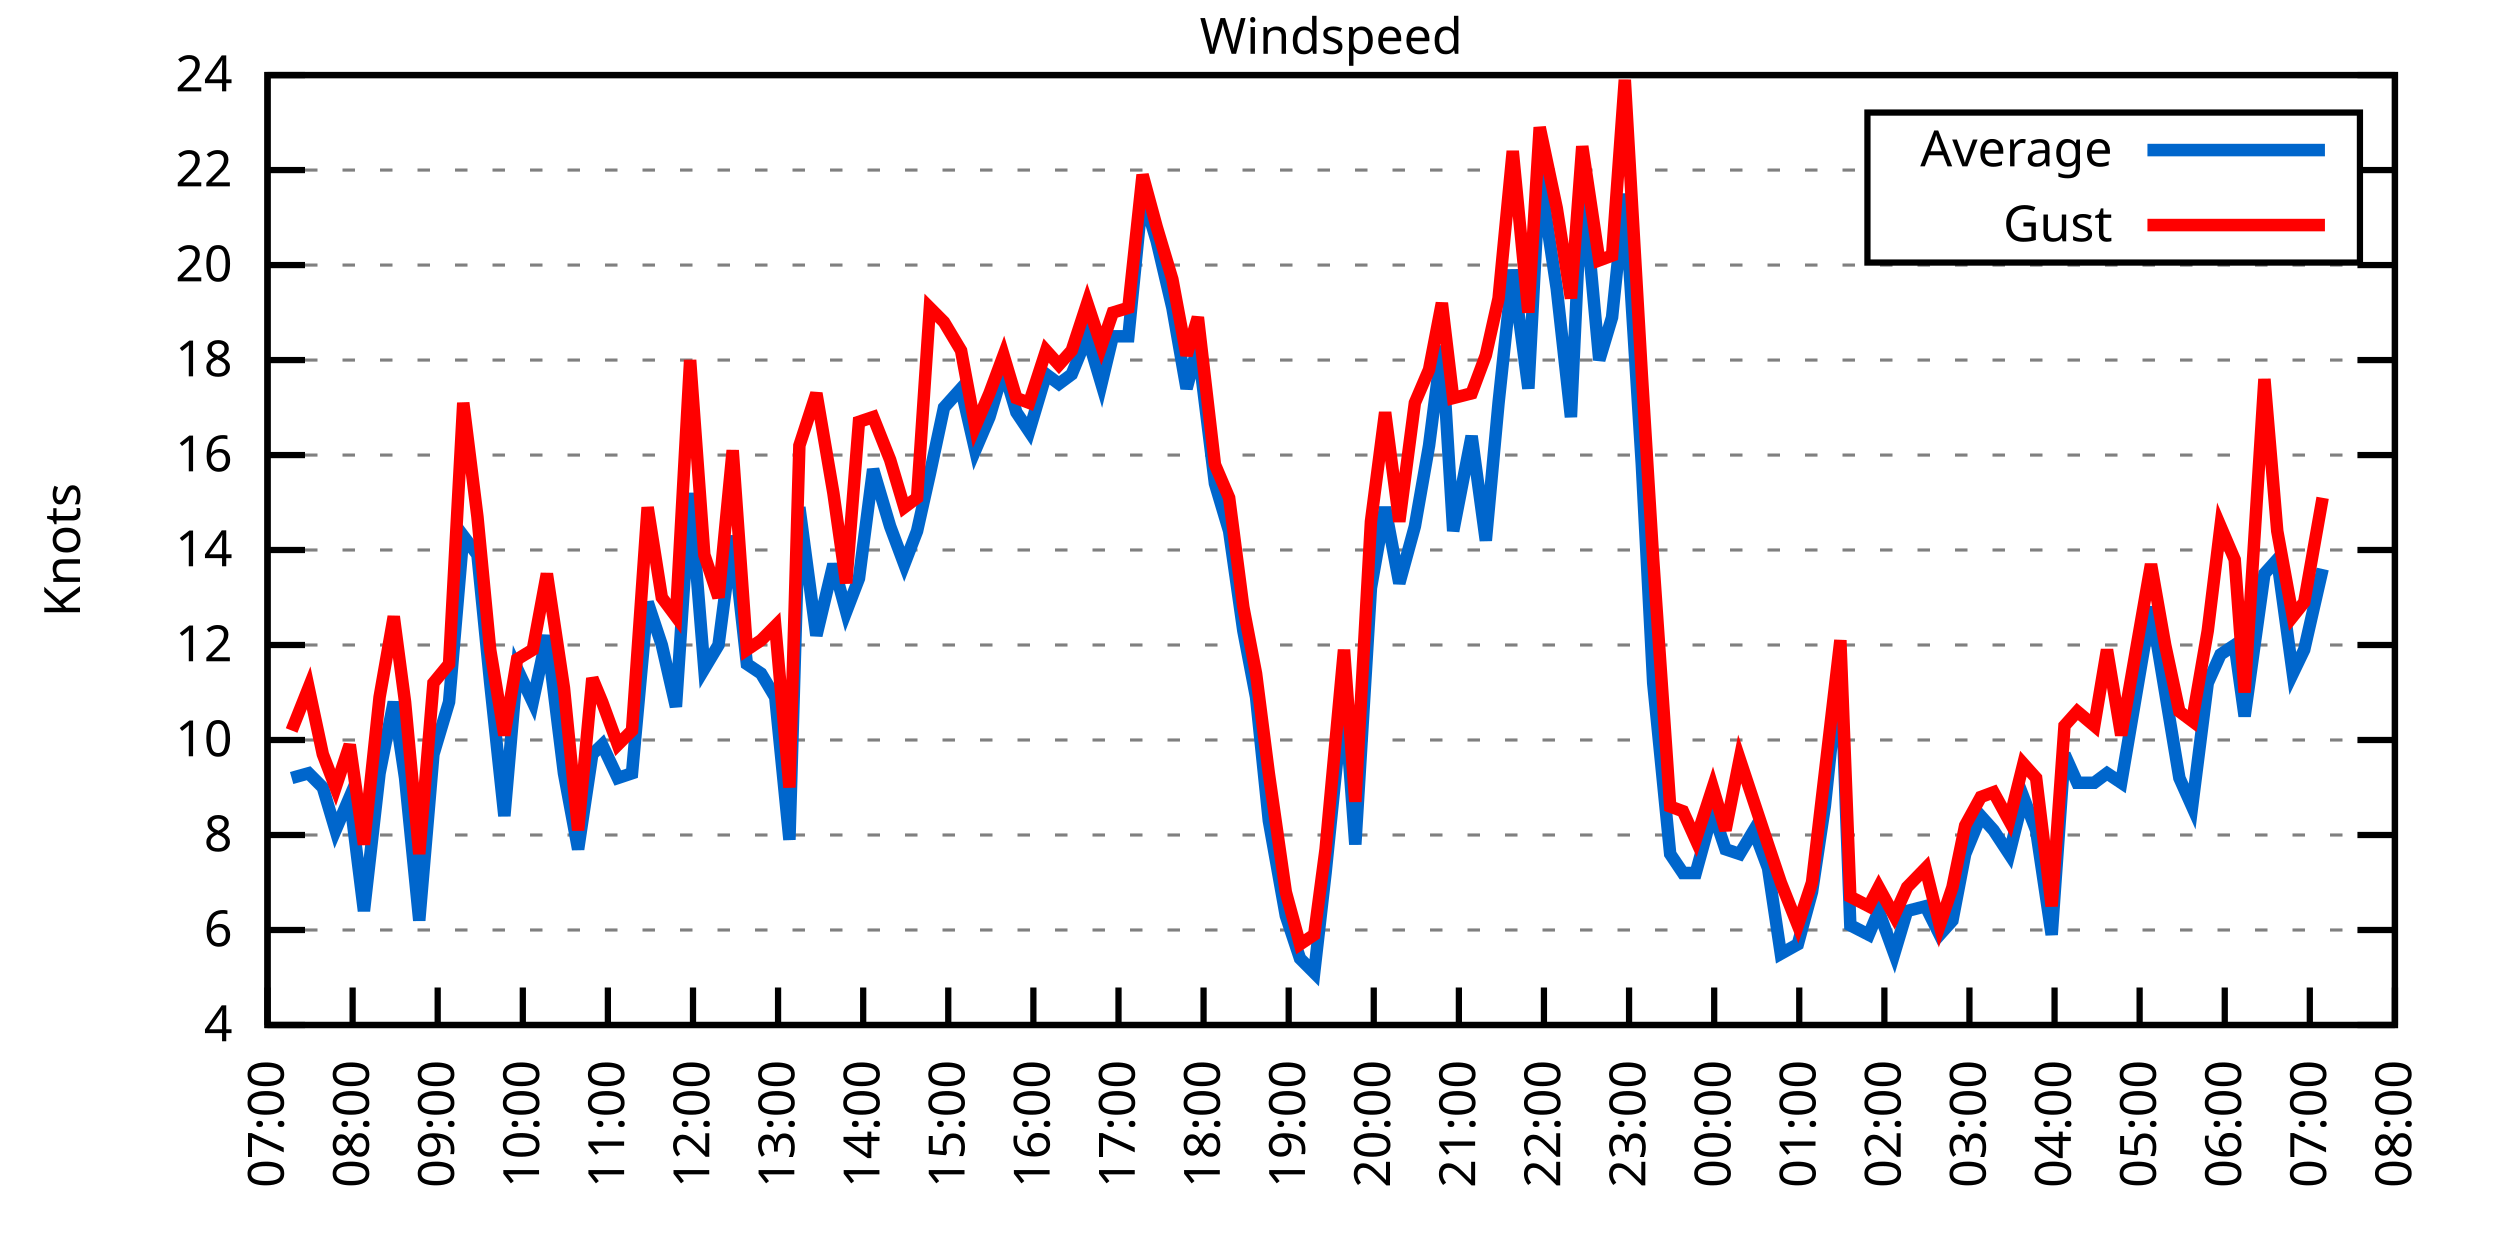
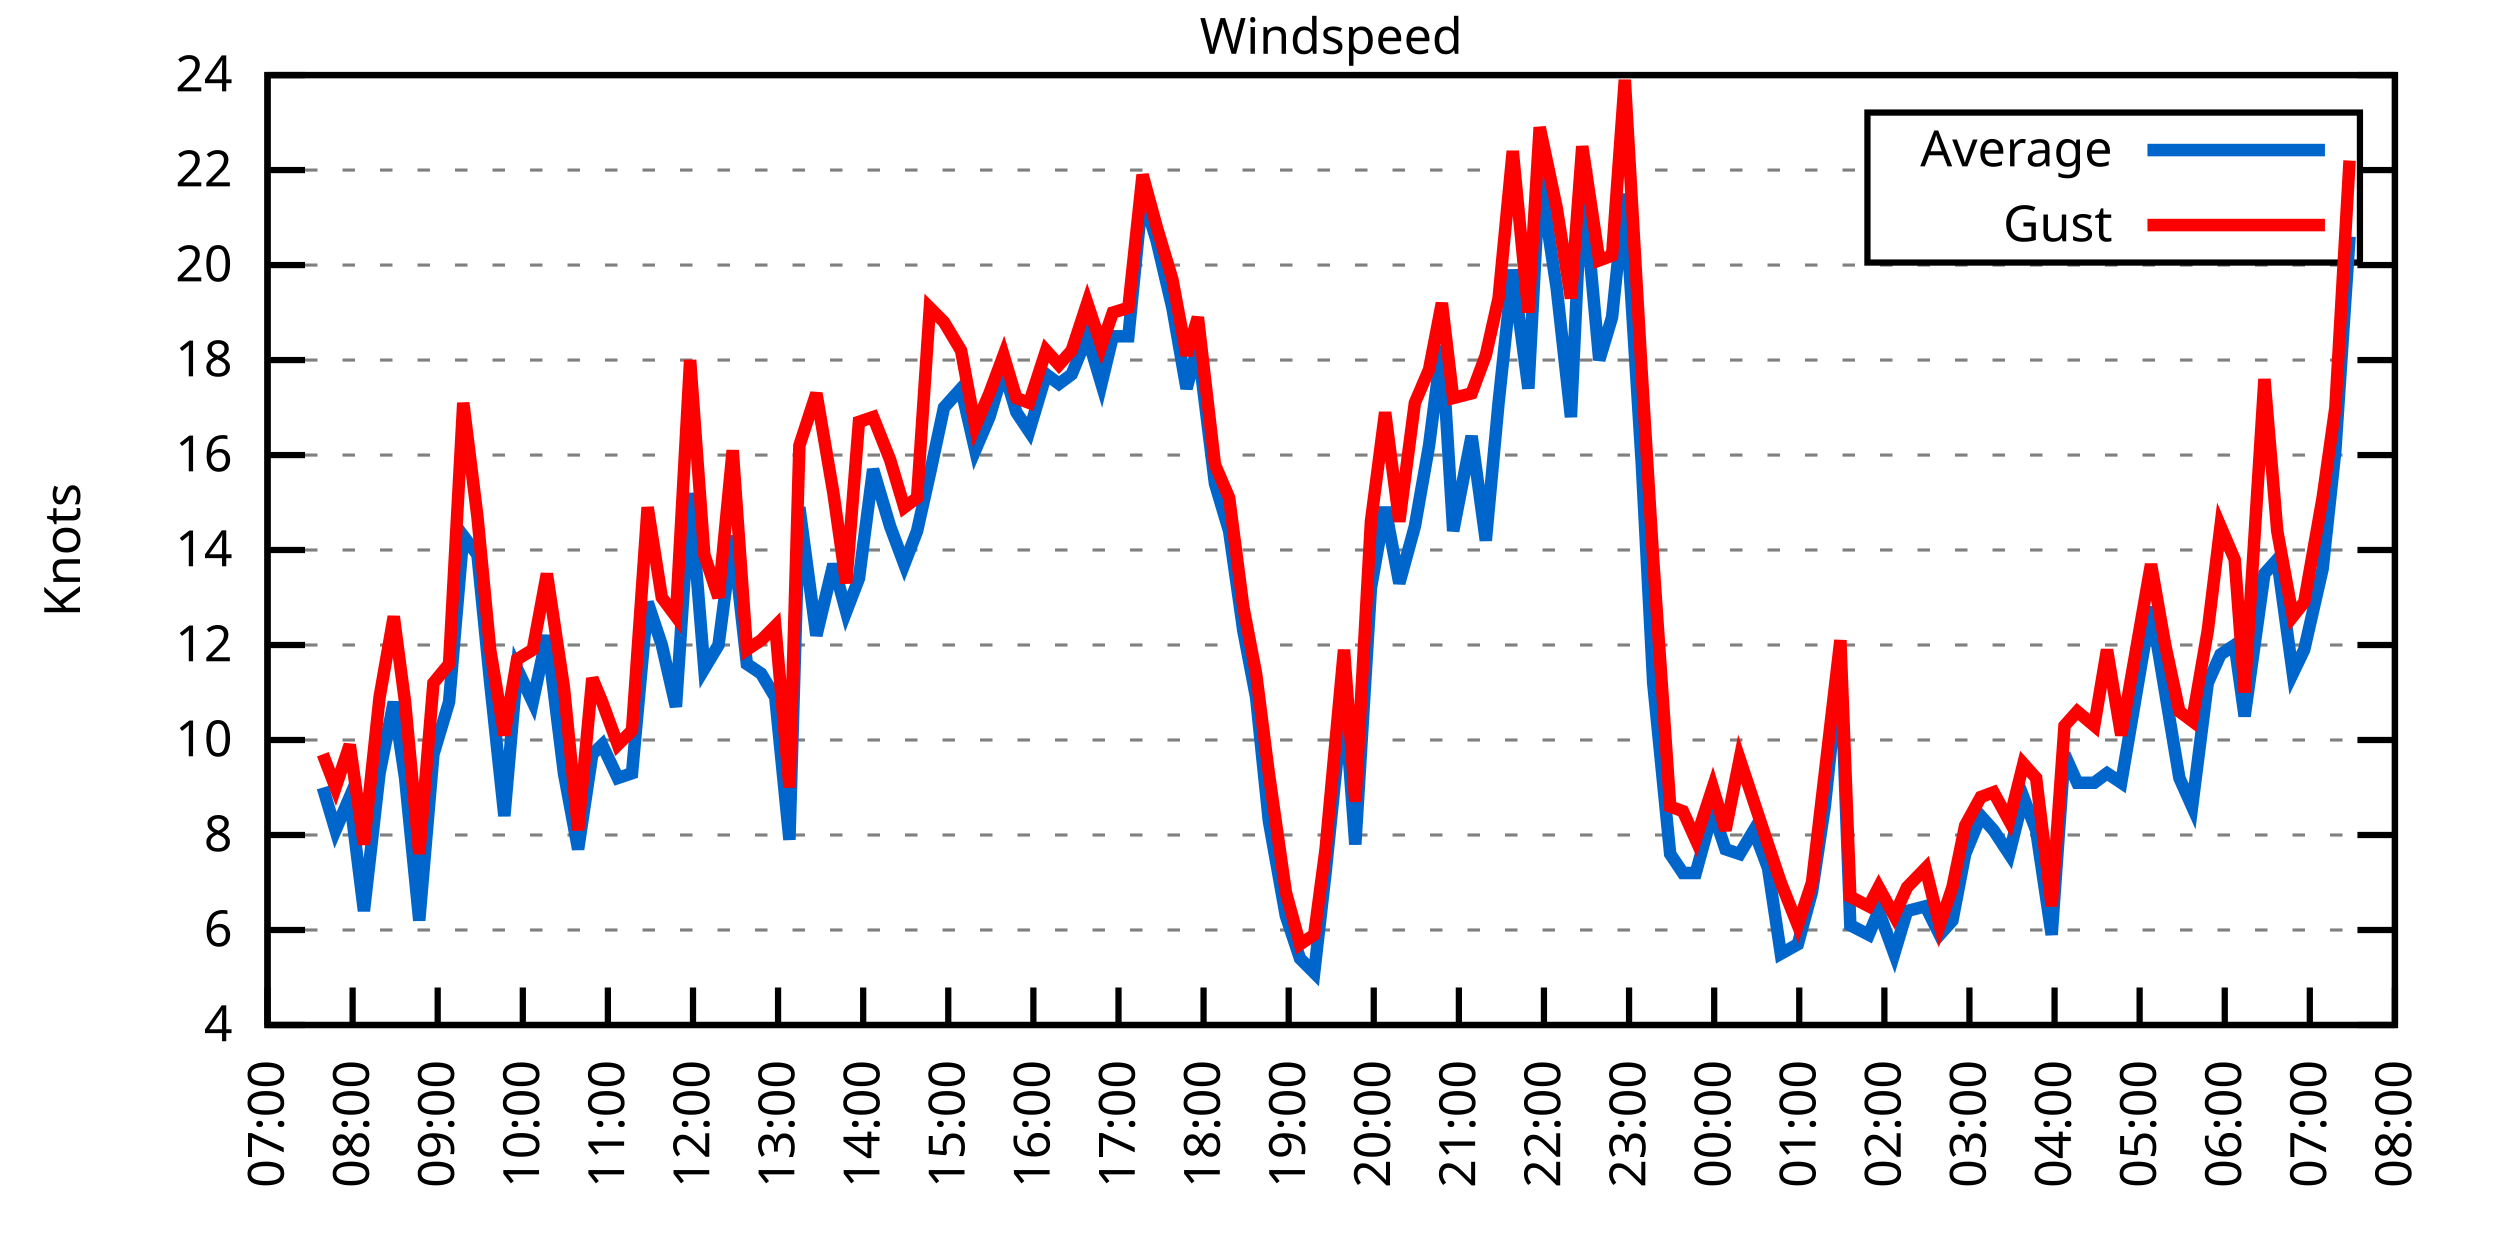
<svg xmlns="http://www.w3.org/2000/svg" xmlns:xlink="http://www.w3.org/1999/xlink" width="400" height="200" viewBox="0 0 400 200">
  <g id="gnuplot_canvas">
    <rect x="0" y="0" width="400" height="200" fill="none" />
    <defs>
      <circle id="gpDot" r="0.5" stroke-width="0.5" stroke="currentColor" />
      <path id="gpPt0" stroke-width="0.333" stroke="currentColor" d="M-1,0 h2 M0,-1 v2" />
      <path id="gpPt1" stroke-width="0.333" stroke="currentColor" d="M-1,-1 L1,1 M1,-1 L-1,1" />
      <path id="gpPt2" stroke-width="0.333" stroke="currentColor" d="M-1,0 L1,0 M0,-1 L0,1 M-1,-1 L1,1 M-1,1 L1,-1" />
      <rect id="gpPt3" stroke-width="0.333" stroke="currentColor" x="-1" y="-1" width="2" height="2" />
      <rect id="gpPt4" stroke-width="0.333" stroke="currentColor" fill="currentColor" x="-1" y="-1" width="2" height="2" />
      <circle id="gpPt5" stroke-width="0.333" stroke="currentColor" cx="0" cy="0" r="1" />
      <use xlink:href="#gpPt5" id="gpPt6" fill="currentColor" stroke="none" />
      <path id="gpPt7" stroke-width="0.333" stroke="currentColor" d="M0,-1.33 L-1.33,0.67 L1.33,0.67 z" />
      <use xlink:href="#gpPt7" id="gpPt8" fill="currentColor" stroke="none" />
      <use xlink:href="#gpPt7" id="gpPt9" stroke="currentColor" transform="rotate(180)" />
      <use xlink:href="#gpPt9" id="gpPt10" fill="currentColor" stroke="none" />
      <use xlink:href="#gpPt3" id="gpPt11" stroke="currentColor" transform="rotate(45)" />
      <use xlink:href="#gpPt11" id="gpPt12" fill="currentColor" stroke="none" />
      <path id="gpPt13" stroke-width="0.333" stroke="currentColor" d="M0,1.330 L1.265,0.411 L0.782,-1.067 L-0.782,-1.076 L-1.265,0.411 z" />
      <use xlink:href="#gpPt13" id="gpPt14" fill="currentColor" stroke="none" />
      <filter id="textbox" filterUnits="objectBoundingBox" x="0" y="0" height="1" width="1">
        <feFlood flood-color="white" flood-opacity="1" result="bgnd" />
        <feComposite in="SourceGraphic" in2="bgnd" operator="atop" />
      </filter>
      <filter id="greybox" filterUnits="objectBoundingBox" x="0" y="0" height="1" width="1">
        <feFlood flood-color="lightgrey" flood-opacity="1" result="grey" />
        <feComposite in="SourceGraphic" in2="grey" operator="atop" />
      </filter>
    </defs>
    <g fill="none" color="white" stroke="currentColor" stroke-width="1.00" stroke-linecap="butt" stroke-linejoin="miter">
</g>
    <g fill="none" color="black" stroke="currentColor" stroke-width="1.00" stroke-linecap="butt" stroke-linejoin="miter">
      <g stroke="none" shape-rendering="crispEdges">
        <polygon fill="rgb(255, 255, 255)" points="42.80,164.00 383.18,164.00 383.18,12.02 42.80,12.02 " />
      </g>
    </g>
    <g fill="none" color="black" stroke="currentColor" stroke-width="1.00" stroke-linecap="butt" stroke-linejoin="miter">
</g>
    <g fill="none" color="black" stroke="black" stroke-width="0.50" stroke-linecap="butt" stroke-linejoin="miter">
</g>
    <g fill="none" color="gray" stroke="currentColor" stroke-width="0.50" stroke-linecap="butt" stroke-linejoin="miter">
      <path stroke="gray" stroke-dasharray="2,4" class="gridline" d="M42.80,164.00 L383.19,164.00  " />
    </g>
    <g fill="none" color="gray" stroke="gray" stroke-width="1.00" stroke-linecap="butt" stroke-linejoin="miter">
</g>
    <g fill="none" color="black" stroke="currentColor" stroke-width="1.00" stroke-linecap="butt" stroke-linejoin="miter">
      <path stroke="black" d="M42.80,164.00 L48.80,164.00 M383.19,164.00 L377.19,164.00  " />
      <g transform="translate(37.20,166.60)" stroke="none" fill="black" font-family="Sans" font-size="8.00" text-anchor="end">
        <text>
          <tspan font-family="Sans"> 4</tspan>
        </text>
      </g>
    </g>
    <g fill="none" color="black" stroke="currentColor" stroke-width="1.00" stroke-linecap="butt" stroke-linejoin="miter">
</g>
    <g fill="none" color="black" stroke="black" stroke-width="0.50" stroke-linecap="butt" stroke-linejoin="miter">
</g>
    <g fill="none" color="gray" stroke="currentColor" stroke-width="0.50" stroke-linecap="butt" stroke-linejoin="miter">
      <path stroke="gray" stroke-dasharray="2,4" class="gridline" d="M42.80,148.80 L383.19,148.80  " />
    </g>
    <g fill="none" color="gray" stroke="gray" stroke-width="1.00" stroke-linecap="butt" stroke-linejoin="miter">
</g>
    <g fill="none" color="black" stroke="currentColor" stroke-width="1.00" stroke-linecap="butt" stroke-linejoin="miter">
      <path stroke="black" d="M42.80,148.80 L48.80,148.80 M383.19,148.80 L377.19,148.80  " />
      <g transform="translate(37.20,151.40)" stroke="none" fill="black" font-family="Sans" font-size="8.00" text-anchor="end">
        <text>
          <tspan font-family="Sans"> 6</tspan>
        </text>
      </g>
    </g>
    <g fill="none" color="black" stroke="currentColor" stroke-width="1.00" stroke-linecap="butt" stroke-linejoin="miter">
</g>
    <g fill="none" color="black" stroke="black" stroke-width="0.50" stroke-linecap="butt" stroke-linejoin="miter">
</g>
    <g fill="none" color="gray" stroke="currentColor" stroke-width="0.50" stroke-linecap="butt" stroke-linejoin="miter">
      <path stroke="gray" stroke-dasharray="2,4" class="gridline" d="M42.80,133.60 L383.19,133.60  " />
    </g>
    <g fill="none" color="gray" stroke="gray" stroke-width="1.00" stroke-linecap="butt" stroke-linejoin="miter">
</g>
    <g fill="none" color="black" stroke="currentColor" stroke-width="1.00" stroke-linecap="butt" stroke-linejoin="miter">
      <path stroke="black" d="M42.80,133.60 L48.80,133.60 M383.19,133.60 L377.19,133.60  " />
      <g transform="translate(37.20,136.20)" stroke="none" fill="black" font-family="Sans" font-size="8.00" text-anchor="end">
        <text>
          <tspan font-family="Sans"> 8</tspan>
        </text>
      </g>
    </g>
    <g fill="none" color="black" stroke="currentColor" stroke-width="1.00" stroke-linecap="butt" stroke-linejoin="miter">
</g>
    <g fill="none" color="black" stroke="black" stroke-width="0.50" stroke-linecap="butt" stroke-linejoin="miter">
</g>
    <g fill="none" color="gray" stroke="currentColor" stroke-width="0.50" stroke-linecap="butt" stroke-linejoin="miter">
      <path stroke="gray" stroke-dasharray="2,4" class="gridline" d="M42.80,118.40 L383.19,118.40  " />
    </g>
    <g fill="none" color="gray" stroke="gray" stroke-width="1.00" stroke-linecap="butt" stroke-linejoin="miter">
</g>
    <g fill="none" color="black" stroke="currentColor" stroke-width="1.00" stroke-linecap="butt" stroke-linejoin="miter">
      <path stroke="black" d="M42.80,118.40 L48.80,118.40 M383.19,118.40 L377.19,118.40  " />
      <g transform="translate(37.20,121.00)" stroke="none" fill="black" font-family="Sans" font-size="8.00" text-anchor="end">
        <text>
          <tspan font-family="Sans"> 10</tspan>
        </text>
      </g>
    </g>
    <g fill="none" color="black" stroke="currentColor" stroke-width="1.00" stroke-linecap="butt" stroke-linejoin="miter">
</g>
    <g fill="none" color="black" stroke="black" stroke-width="0.50" stroke-linecap="butt" stroke-linejoin="miter">
</g>
    <g fill="none" color="gray" stroke="currentColor" stroke-width="0.50" stroke-linecap="butt" stroke-linejoin="miter">
      <path stroke="gray" stroke-dasharray="2,4" class="gridline" d="M42.80,103.20 L383.19,103.20  " />
    </g>
    <g fill="none" color="gray" stroke="gray" stroke-width="1.00" stroke-linecap="butt" stroke-linejoin="miter">
</g>
    <g fill="none" color="black" stroke="currentColor" stroke-width="1.00" stroke-linecap="butt" stroke-linejoin="miter">
      <path stroke="black" d="M42.80,103.20 L48.80,103.20 M383.19,103.20 L377.19,103.20  " />
      <g transform="translate(37.20,105.80)" stroke="none" fill="black" font-family="Sans" font-size="8.00" text-anchor="end">
        <text>
          <tspan font-family="Sans"> 12</tspan>
        </text>
      </g>
    </g>
    <g fill="none" color="black" stroke="currentColor" stroke-width="1.00" stroke-linecap="butt" stroke-linejoin="miter">
</g>
    <g fill="none" color="black" stroke="black" stroke-width="0.50" stroke-linecap="butt" stroke-linejoin="miter">
</g>
    <g fill="none" color="gray" stroke="currentColor" stroke-width="0.50" stroke-linecap="butt" stroke-linejoin="miter">
      <path stroke="gray" stroke-dasharray="2,4" class="gridline" d="M42.80,88.00 L383.19,88.00  " />
    </g>
    <g fill="none" color="gray" stroke="gray" stroke-width="1.00" stroke-linecap="butt" stroke-linejoin="miter">
</g>
    <g fill="none" color="black" stroke="currentColor" stroke-width="1.00" stroke-linecap="butt" stroke-linejoin="miter">
      <path stroke="black" d="M42.80,88.00 L48.80,88.00 M383.19,88.00 L377.19,88.00  " />
      <g transform="translate(37.20,90.60)" stroke="none" fill="black" font-family="Sans" font-size="8.00" text-anchor="end">
        <text>
          <tspan font-family="Sans"> 14</tspan>
        </text>
      </g>
    </g>
    <g fill="none" color="black" stroke="currentColor" stroke-width="1.00" stroke-linecap="butt" stroke-linejoin="miter">
</g>
    <g fill="none" color="black" stroke="black" stroke-width="0.50" stroke-linecap="butt" stroke-linejoin="miter">
</g>
    <g fill="none" color="gray" stroke="currentColor" stroke-width="0.50" stroke-linecap="butt" stroke-linejoin="miter">
      <path stroke="gray" stroke-dasharray="2,4" class="gridline" d="M42.80,72.81 L383.19,72.81  " />
    </g>
    <g fill="none" color="gray" stroke="gray" stroke-width="1.00" stroke-linecap="butt" stroke-linejoin="miter">
</g>
    <g fill="none" color="black" stroke="currentColor" stroke-width="1.00" stroke-linecap="butt" stroke-linejoin="miter">
      <path stroke="black" d="M42.80,72.81 L48.80,72.81 M383.19,72.81 L377.19,72.81  " />
      <g transform="translate(37.20,75.41)" stroke="none" fill="black" font-family="Sans" font-size="8.00" text-anchor="end">
        <text>
          <tspan font-family="Sans"> 16</tspan>
        </text>
      </g>
    </g>
    <g fill="none" color="black" stroke="currentColor" stroke-width="1.00" stroke-linecap="butt" stroke-linejoin="miter">
</g>
    <g fill="none" color="black" stroke="black" stroke-width="0.50" stroke-linecap="butt" stroke-linejoin="miter">
</g>
    <g fill="none" color="gray" stroke="currentColor" stroke-width="0.50" stroke-linecap="butt" stroke-linejoin="miter">
      <path stroke="gray" stroke-dasharray="2,4" class="gridline" d="M42.80,57.61 L383.19,57.61  " />
    </g>
    <g fill="none" color="gray" stroke="gray" stroke-width="1.00" stroke-linecap="butt" stroke-linejoin="miter">
</g>
    <g fill="none" color="black" stroke="currentColor" stroke-width="1.00" stroke-linecap="butt" stroke-linejoin="miter">
      <path stroke="black" d="M42.80,57.61 L48.80,57.61 M383.19,57.61 L377.19,57.61  " />
      <g transform="translate(37.20,60.21)" stroke="none" fill="black" font-family="Sans" font-size="8.00" text-anchor="end">
        <text>
          <tspan font-family="Sans"> 18</tspan>
        </text>
      </g>
    </g>
    <g fill="none" color="black" stroke="currentColor" stroke-width="1.00" stroke-linecap="butt" stroke-linejoin="miter">
</g>
    <g fill="none" color="black" stroke="black" stroke-width="0.50" stroke-linecap="butt" stroke-linejoin="miter">
</g>
    <g fill="none" color="gray" stroke="currentColor" stroke-width="0.50" stroke-linecap="butt" stroke-linejoin="miter">
      <path stroke="gray" stroke-dasharray="2,4" class="gridline" d="M42.80,42.41 L383.19,42.41  " />
    </g>
    <g fill="none" color="gray" stroke="gray" stroke-width="1.00" stroke-linecap="butt" stroke-linejoin="miter">
</g>
    <g fill="none" color="black" stroke="currentColor" stroke-width="1.00" stroke-linecap="butt" stroke-linejoin="miter">
      <path stroke="black" d="M42.80,42.41 L48.80,42.41 M383.19,42.41 L377.19,42.41  " />
      <g transform="translate(37.20,45.01)" stroke="none" fill="black" font-family="Sans" font-size="8.00" text-anchor="end">
        <text>
          <tspan font-family="Sans"> 20</tspan>
        </text>
      </g>
    </g>
    <g fill="none" color="black" stroke="currentColor" stroke-width="1.00" stroke-linecap="butt" stroke-linejoin="miter">
</g>
    <g fill="none" color="black" stroke="black" stroke-width="0.50" stroke-linecap="butt" stroke-linejoin="miter">
</g>
    <g fill="none" color="gray" stroke="currentColor" stroke-width="0.50" stroke-linecap="butt" stroke-linejoin="miter">
      <path stroke="gray" stroke-dasharray="2,4" class="gridline" d="M42.80,27.21 L298.79,27.21 M377.59,27.21 L383.19,27.21  " />
    </g>
    <g fill="none" color="gray" stroke="gray" stroke-width="1.00" stroke-linecap="butt" stroke-linejoin="miter">
</g>
    <g fill="none" color="black" stroke="currentColor" stroke-width="1.00" stroke-linecap="butt" stroke-linejoin="miter">
      <path stroke="black" d="M42.80,27.21 L48.80,27.21 M383.19,27.21 L377.19,27.21  " />
      <g transform="translate(37.20,29.81)" stroke="none" fill="black" font-family="Sans" font-size="8.00" text-anchor="end">
        <text>
          <tspan font-family="Sans"> 22</tspan>
        </text>
      </g>
    </g>
    <g fill="none" color="black" stroke="currentColor" stroke-width="1.00" stroke-linecap="butt" stroke-linejoin="miter">
</g>
    <g fill="none" color="black" stroke="black" stroke-width="0.50" stroke-linecap="butt" stroke-linejoin="miter">
</g>
    <g fill="none" color="gray" stroke="currentColor" stroke-width="0.50" stroke-linecap="butt" stroke-linejoin="miter">
      <path stroke="gray" stroke-dasharray="2,4" class="gridline" d="M42.80,12.01 L383.19,12.01  " />
    </g>
    <g fill="none" color="gray" stroke="gray" stroke-width="1.00" stroke-linecap="butt" stroke-linejoin="miter">
</g>
    <g fill="none" color="black" stroke="currentColor" stroke-width="1.00" stroke-linecap="butt" stroke-linejoin="miter">
      <path stroke="black" d="M42.80,12.01 L48.80,12.01 M383.19,12.01 L377.19,12.01  " />
      <g transform="translate(37.20,14.61)" stroke="none" fill="black" font-family="Sans" font-size="8.00" text-anchor="end">
        <text>
          <tspan font-family="Sans"> 24</tspan>
        </text>
      </g>
    </g>
    <g fill="none" color="black" stroke="currentColor" stroke-width="1.00" stroke-linecap="butt" stroke-linejoin="miter">
      <path stroke="black" d="M42.80,164.00 L42.80,158.00  " />
      <g transform="translate(45.40,169.60) rotate(270.00)" stroke="none" fill="black" font-family="Sans" font-size="8.00" text-anchor="end">
        <text>
          <tspan font-family="Sans">07:00</tspan>
        </text>
      </g>
    </g>
    <g fill="none" color="black" stroke="currentColor" stroke-width="1.00" stroke-linecap="butt" stroke-linejoin="miter">
      <path stroke="black" d="M56.42,164.00 L56.42,158.00  " />
      <g transform="translate(59.02,169.60) rotate(270.00)" stroke="none" fill="black" font-family="Sans" font-size="8.00" text-anchor="end">
        <text>
          <tspan font-family="Sans">08:00</tspan>
        </text>
      </g>
    </g>
    <g fill="none" color="black" stroke="currentColor" stroke-width="1.00" stroke-linecap="butt" stroke-linejoin="miter">
      <path stroke="black" d="M70.03,164.00 L70.03,158.00  " />
      <g transform="translate(72.63,169.60) rotate(270.00)" stroke="none" fill="black" font-family="Sans" font-size="8.00" text-anchor="end">
        <text>
          <tspan font-family="Sans">09:00</tspan>
        </text>
      </g>
    </g>
    <g fill="none" color="black" stroke="currentColor" stroke-width="1.00" stroke-linecap="butt" stroke-linejoin="miter">
      <path stroke="black" d="M83.65,164.00 L83.65,158.00  " />
      <g transform="translate(86.25,169.60) rotate(270.00)" stroke="none" fill="black" font-family="Sans" font-size="8.00" text-anchor="end">
        <text>
          <tspan font-family="Sans">10:00</tspan>
        </text>
      </g>
    </g>
    <g fill="none" color="black" stroke="currentColor" stroke-width="1.00" stroke-linecap="butt" stroke-linejoin="miter">
      <path stroke="black" d="M97.26,164.00 L97.26,158.00  " />
      <g transform="translate(99.86,169.60) rotate(270.00)" stroke="none" fill="black" font-family="Sans" font-size="8.00" text-anchor="end">
        <text>
          <tspan font-family="Sans">11:00</tspan>
        </text>
      </g>
    </g>
    <g fill="none" color="black" stroke="currentColor" stroke-width="1.00" stroke-linecap="butt" stroke-linejoin="miter">
      <path stroke="black" d="M110.88,164.00 L110.88,158.00  " />
      <g transform="translate(113.48,169.60) rotate(270.00)" stroke="none" fill="black" font-family="Sans" font-size="8.00" text-anchor="end">
        <text>
          <tspan font-family="Sans">12:00</tspan>
        </text>
      </g>
    </g>
    <g fill="none" color="black" stroke="currentColor" stroke-width="1.00" stroke-linecap="butt" stroke-linejoin="miter">
      <path stroke="black" d="M124.49,164.00 L124.49,158.00  " />
      <g transform="translate(127.09,169.60) rotate(270.00)" stroke="none" fill="black" font-family="Sans" font-size="8.00" text-anchor="end">
        <text>
          <tspan font-family="Sans">13:00</tspan>
        </text>
      </g>
    </g>
    <g fill="none" color="black" stroke="currentColor" stroke-width="1.00" stroke-linecap="butt" stroke-linejoin="miter">
      <path stroke="black" d="M138.11,164.00 L138.11,158.00  " />
      <g transform="translate(140.71,169.60) rotate(270.00)" stroke="none" fill="black" font-family="Sans" font-size="8.00" text-anchor="end">
        <text>
          <tspan font-family="Sans">14:00</tspan>
        </text>
      </g>
    </g>
    <g fill="none" color="black" stroke="currentColor" stroke-width="1.00" stroke-linecap="butt" stroke-linejoin="miter">
      <path stroke="black" d="M151.72,164.00 L151.72,158.00  " />
      <g transform="translate(154.32,169.60) rotate(270.00)" stroke="none" fill="black" font-family="Sans" font-size="8.00" text-anchor="end">
        <text>
          <tspan font-family="Sans">15:00</tspan>
        </text>
      </g>
    </g>
    <g fill="none" color="black" stroke="currentColor" stroke-width="1.00" stroke-linecap="butt" stroke-linejoin="miter">
      <path stroke="black" d="M165.34,164.00 L165.34,158.00  " />
      <g transform="translate(167.94,169.60) rotate(270.00)" stroke="none" fill="black" font-family="Sans" font-size="8.00" text-anchor="end">
        <text>
          <tspan font-family="Sans">16:00</tspan>
        </text>
      </g>
    </g>
    <g fill="none" color="black" stroke="currentColor" stroke-width="1.00" stroke-linecap="butt" stroke-linejoin="miter">
      <path stroke="black" d="M178.96,164.00 L178.96,158.00  " />
      <g transform="translate(181.56,169.60) rotate(270.00)" stroke="none" fill="black" font-family="Sans" font-size="8.00" text-anchor="end">
        <text>
          <tspan font-family="Sans">17:00</tspan>
        </text>
      </g>
    </g>
    <g fill="none" color="black" stroke="currentColor" stroke-width="1.00" stroke-linecap="butt" stroke-linejoin="miter">
      <path stroke="black" d="M192.57,164.00 L192.57,158.00  " />
      <g transform="translate(195.17,169.60) rotate(270.00)" stroke="none" fill="black" font-family="Sans" font-size="8.00" text-anchor="end">
        <text>
          <tspan font-family="Sans">18:00</tspan>
        </text>
      </g>
    </g>
    <g fill="none" color="black" stroke="currentColor" stroke-width="1.00" stroke-linecap="butt" stroke-linejoin="miter">
      <path stroke="black" d="M206.19,164.00 L206.19,158.00  " />
      <g transform="translate(208.79,169.60) rotate(270.00)" stroke="none" fill="black" font-family="Sans" font-size="8.00" text-anchor="end">
        <text>
          <tspan font-family="Sans">19:00</tspan>
        </text>
      </g>
    </g>
    <g fill="none" color="black" stroke="currentColor" stroke-width="1.00" stroke-linecap="butt" stroke-linejoin="miter">
      <path stroke="black" d="M219.80,164.00 L219.80,158.00  " />
      <g transform="translate(222.40,169.60) rotate(270.00)" stroke="none" fill="black" font-family="Sans" font-size="8.00" text-anchor="end">
        <text>
          <tspan font-family="Sans">20:00</tspan>
        </text>
      </g>
    </g>
    <g fill="none" color="black" stroke="currentColor" stroke-width="1.00" stroke-linecap="butt" stroke-linejoin="miter">
      <path stroke="black" d="M233.42,164.00 L233.42,158.00  " />
      <g transform="translate(236.02,169.60) rotate(270.00)" stroke="none" fill="black" font-family="Sans" font-size="8.00" text-anchor="end">
        <text>
          <tspan font-family="Sans">21:00</tspan>
        </text>
      </g>
    </g>
    <g fill="none" color="black" stroke="currentColor" stroke-width="1.00" stroke-linecap="butt" stroke-linejoin="miter">
      <path stroke="black" d="M247.03,164.00 L247.03,158.00  " />
      <g transform="translate(249.63,169.60) rotate(270.00)" stroke="none" fill="black" font-family="Sans" font-size="8.00" text-anchor="end">
        <text>
          <tspan font-family="Sans">22:00</tspan>
        </text>
      </g>
    </g>
    <g fill="none" color="black" stroke="currentColor" stroke-width="1.00" stroke-linecap="butt" stroke-linejoin="miter">
      <path stroke="black" d="M260.65,164.00 L260.65,158.00  " />
      <g transform="translate(263.25,169.60) rotate(270.00)" stroke="none" fill="black" font-family="Sans" font-size="8.00" text-anchor="end">
        <text>
          <tspan font-family="Sans">23:00</tspan>
        </text>
      </g>
    </g>
    <g fill="none" color="black" stroke="currentColor" stroke-width="1.00" stroke-linecap="butt" stroke-linejoin="miter">
      <path stroke="black" d="M274.27,164.00 L274.27,158.00  " />
      <g transform="translate(276.87,169.60) rotate(270.00)" stroke="none" fill="black" font-family="Sans" font-size="8.00" text-anchor="end">
        <text>
          <tspan font-family="Sans">00:00</tspan>
        </text>
      </g>
    </g>
    <g fill="none" color="black" stroke="currentColor" stroke-width="1.00" stroke-linecap="butt" stroke-linejoin="miter">
      <path stroke="black" d="M287.88,164.00 L287.88,158.00  " />
      <g transform="translate(290.48,169.60) rotate(270.00)" stroke="none" fill="black" font-family="Sans" font-size="8.00" text-anchor="end">
        <text>
          <tspan font-family="Sans">01:00</tspan>
        </text>
      </g>
    </g>
    <g fill="none" color="black" stroke="currentColor" stroke-width="1.00" stroke-linecap="butt" stroke-linejoin="miter">
      <path stroke="black" d="M301.50,164.00 L301.50,158.00  " />
      <g transform="translate(304.10,169.60) rotate(270.00)" stroke="none" fill="black" font-family="Sans" font-size="8.00" text-anchor="end">
        <text>
          <tspan font-family="Sans">02:00</tspan>
        </text>
      </g>
    </g>
    <g fill="none" color="black" stroke="currentColor" stroke-width="1.00" stroke-linecap="butt" stroke-linejoin="miter">
      <path stroke="black" d="M315.11,164.00 L315.11,158.00  " />
      <g transform="translate(317.71,169.60) rotate(270.00)" stroke="none" fill="black" font-family="Sans" font-size="8.00" text-anchor="end">
        <text>
          <tspan font-family="Sans">03:00</tspan>
        </text>
      </g>
    </g>
    <g fill="none" color="black" stroke="currentColor" stroke-width="1.00" stroke-linecap="butt" stroke-linejoin="miter">
      <path stroke="black" d="M328.73,164.00 L328.73,158.00  " />
      <g transform="translate(331.33,169.60) rotate(270.00)" stroke="none" fill="black" font-family="Sans" font-size="8.00" text-anchor="end">
        <text>
          <tspan font-family="Sans">04:00</tspan>
        </text>
      </g>
    </g>
    <g fill="none" color="black" stroke="currentColor" stroke-width="1.00" stroke-linecap="butt" stroke-linejoin="miter">
      <path stroke="black" d="M342.34,164.00 L342.34,158.00  " />
      <g transform="translate(344.94,169.60) rotate(270.00)" stroke="none" fill="black" font-family="Sans" font-size="8.00" text-anchor="end">
        <text>
          <tspan font-family="Sans">05:00</tspan>
        </text>
      </g>
    </g>
    <g fill="none" color="black" stroke="currentColor" stroke-width="1.00" stroke-linecap="butt" stroke-linejoin="miter">
      <path stroke="black" d="M355.96,164.00 L355.96,158.00  " />
      <g transform="translate(358.56,169.60) rotate(270.00)" stroke="none" fill="black" font-family="Sans" font-size="8.00" text-anchor="end">
        <text>
          <tspan font-family="Sans">06:00</tspan>
        </text>
      </g>
    </g>
    <g fill="none" color="black" stroke="currentColor" stroke-width="1.00" stroke-linecap="butt" stroke-linejoin="miter">
      <path stroke="black" d="M369.57,164.00 L369.57,158.00  " />
      <g transform="translate(372.17,169.60) rotate(270.00)" stroke="none" fill="black" font-family="Sans" font-size="8.00" text-anchor="end">
        <text>
          <tspan font-family="Sans">07:00</tspan>
        </text>
      </g>
    </g>
    <g fill="none" color="black" stroke="currentColor" stroke-width="1.00" stroke-linecap="butt" stroke-linejoin="miter">
      <path stroke="black" d="M383.19,164.00 L383.19,158.00  " />
      <g transform="translate(385.79,169.60) rotate(270.00)" stroke="none" fill="black" font-family="Sans" font-size="8.00" text-anchor="end">
        <text>
          <tspan font-family="Sans">08:00</tspan>
        </text>
      </g>
    </g>
    <g fill="none" color="black" stroke="currentColor" stroke-width="1.00" stroke-linecap="butt" stroke-linejoin="miter">
</g>
    <g fill="none" color="black" stroke="currentColor" stroke-width="1.00" stroke-linecap="butt" stroke-linejoin="miter">
      <path stroke="black" d="M42.80,12.01 L42.80,164.00 L383.19,164.00 L383.19,12.01 L42.80,12.01 Z  " />
    </g>
    <g fill="none" color="black" stroke="currentColor" stroke-width="1.00" stroke-linecap="butt" stroke-linejoin="miter">
</g>
    <g fill="none" color="black" stroke="currentColor" stroke-width="1.00" stroke-linecap="butt" stroke-linejoin="miter">
      <path stroke="black" d="M298.79,42.01 L298.79,18.01 L377.59,18.01 L377.59,42.01 L298.79,42.01 Z  " />
    </g>
    <g id="Windspeed_plot_1">
      <g fill="none" color="white" stroke="black" stroke-width="2.00" stroke-linecap="butt" stroke-linejoin="miter">
</g>
      <g fill="none" color="black" stroke="currentColor" stroke-width="2.00" stroke-linecap="butt" stroke-linejoin="miter">
        <g transform="translate(337.99,26.61)" stroke="none" fill="black" font-family="Sans" font-size="8.00" text-anchor="end">
          <text>
            <tspan font-family="Sans">Average</tspan>
          </text>
        </g>
      </g>
      <g fill="none" color="black" stroke="currentColor" stroke-width="2.00" stroke-linecap="butt" stroke-linejoin="miter">
-         <path stroke="rgb(  0, 102, 204)" d="M343.59,24.01 L371.99,24.01 M46.66,124.48 L49.38,123.72 L51.65,126.00 L53.69,132.84 L55.96,127.52 L58.23,145.76   L60.73,123.72 L63.00,112.32 L64.81,124.48 L67.08,147.28 L69.35,120.68 L71.85,112.32 L74.12,85.73 L76.39,88.76   L78.43,109.28 L80.70,130.56 L82.74,107.00 L85.24,112.32 L87.50,101.68 L90.23,123.72 L92.50,135.88 L94.77,120.68   L96.35,119.16 L98.85,124.48 L101.12,123.72 L103.62,96.36 L105.89,103.20 L108.15,113.08 L110.42,78.89 L112.69,107.00   L114.96,103.20 L117.23,85.73 L119.50,106.24 L121.77,107.76 L124.04,111.56 L126.31,134.36 L127.90,81.17 L130.62,101.68   L133.34,90.28 L135.39,97.88 L137.43,92.56 L139.70,75.09 L142.42,84.21 L144.69,90.28 L146.73,84.97 L148.77,75.85   L151.04,65.21 L153.77,62.17 L156.04,72.05 L158.31,66.73 L160.57,59.13 L162.62,65.97 L164.66,69.01 L167.38,59.89   L169.43,61.41 L171.47,59.89 L173.96,53.81 L176.23,61.41 L178.05,53.81 L180.54,53.81 L182.81,31.01 L185.08,38.61   L187.58,49.25 L189.85,62.17 L191.66,55.33 L194.39,77.37 L196.66,84.97 L198.93,100.92 L200.97,111.56 L203.01,131.32   L205.73,146.52 L208.00,153.36 L210.27,155.64 L212.09,139.68 L215.04,110.80 L216.85,135.12 L219.35,94.08 L221.62,81.17   L223.89,93.32 L226.38,84.21 L228.65,71.29 L230.70,55.33 L232.51,84.97 L235.46,69.77 L237.73,86.49 L239.77,64.45   L242.04,43.17 L244.54,62.17 L246.35,27.97 L249.08,46.21 L251.35,66.73 L253.16,27.97 L255.88,57.61 L257.93,50.77   L259.97,31.01 L262.69,74.33 L264.51,109.28 L267.23,136.64 L269.27,139.68 L271.32,139.68 L274.04,129.80 L276.08,135.88   L278.35,136.64 L280.62,132.84 L282.89,138.92 L284.93,152.60 L287.65,151.08 L289.92,142.72 L291.97,129.04 L294.46,105.48   L296.05,148.04 L299.00,149.56 L300.59,145.76 L303.08,152.60 L305.13,145.76 L308.08,145.00 L310.35,149.56 L312.39,147.28   L314.43,136.64 L316.93,130.56 L318.97,132.84 L321.47,136.64 L323.74,127.52 L325.78,132.84 L328.27,149.56 L330.32,120.68   L332.36,125.24 L335.08,125.24 L337.12,123.72 L339.39,125.24 L344.16,97.12 L346.43,110.80 L348.70,124.48 L350.74,129.04   L353.24,109.28 L355.28,104.72 L357.55,103.20 L359.14,114.60 L362.31,91.80 L364.36,89.52 L366.85,107.76 L368.67,103.96   L371.62,91.04  " />
+         <path stroke="rgb(  0, 102, 204)" d="M343.59,24.01 L371.99,24.01 M51.65,126.00 L53.69,132.84 L55.96,127.52 L58.23,145.76 L60.73,123.72 L63.00,112.32   L64.81,124.48 L67.08,147.28 L69.35,120.68 L71.85,112.32 L74.12,85.73 L76.39,88.76 L78.43,109.28 L80.70,130.56   L82.74,107.00 L85.24,112.32 L87.50,101.68 L90.23,123.72 L92.50,135.88 L94.77,120.68 L96.35,119.16 L98.85,124.48   L101.12,123.72 L103.62,96.36 L105.89,103.20 L108.15,113.08 L110.42,78.89 L112.69,107.00 L114.96,103.20 L117.23,85.73   L119.50,106.24 L121.77,107.76 L124.04,111.56 L126.31,134.36 L127.90,81.17 L130.62,101.68 L133.34,90.28 L135.39,97.88   L137.43,92.56 L139.70,75.09 L142.42,84.21 L144.69,90.28 L146.73,84.97 L148.77,75.85 L151.04,65.21 L153.77,62.17   L156.04,72.05 L158.31,66.73 L160.57,59.13 L162.62,65.97 L164.66,69.01 L167.38,59.89 L169.43,61.41 L171.47,59.89   L173.96,53.81 L176.23,61.41 L178.05,53.81 L180.54,53.81 L182.81,31.01 L185.08,38.61 L187.58,49.25 L189.85,62.17   L191.66,55.33 L194.39,77.37 L196.66,84.97 L198.93,100.92 L200.97,111.56 L203.01,131.32 L205.73,146.52 L208.00,153.36   L210.27,155.64 L212.09,139.68 L215.04,110.80 L216.85,135.12 L219.35,94.08 L221.62,81.17 L223.89,93.32 L226.38,84.21   L228.65,71.29 L230.70,55.33 L232.51,84.97 L235.46,69.77 L237.73,86.49 L239.77,64.45 L242.04,43.17 L244.54,62.17   L246.35,27.97 L249.08,46.21 L251.35,66.73 L253.16,27.97 L255.88,57.61 L257.93,50.77 L259.97,31.01 L262.69,74.33   L264.51,109.28 L267.23,136.64 L269.27,139.68 L271.32,139.68 L274.04,129.80 L276.08,135.88 L278.35,136.64 L280.62,132.84   L282.89,138.92 L284.93,152.60 L287.65,151.08 L289.92,142.72 L291.97,129.04 L294.46,105.48 L296.05,148.04 L299.00,149.56   L300.59,145.76 L303.08,152.60 L305.13,145.76 L308.08,145.00 L310.35,149.56 L312.39,147.28 L314.43,136.64 L316.93,130.56   L318.97,132.84 L321.47,136.64 L323.74,127.52 L325.78,132.84 L328.27,149.56 L330.32,120.68 L332.36,125.24 L335.08,125.24   L337.12,123.72 L339.39,125.24 L344.16,97.12 L346.43,110.80 L348.70,124.48 L350.74,129.04 L353.24,109.28 L355.28,104.72   L357.55,103.20 L359.14,114.60 L362.31,91.80 L364.36,89.52 L366.85,107.76 L368.67,103.96 L371.62,91.04 L373.66,72.05   L375.93,37.85  " />
      </g>
    </g>
    <g id="Windspeed_plot_2">
      <g fill="none" color="black" stroke="currentColor" stroke-width="2.00" stroke-linecap="butt" stroke-linejoin="miter">
        <g transform="translate(337.99,38.61)" stroke="none" fill="black" font-family="Sans" font-size="8.00" text-anchor="end">
          <text>
            <tspan font-family="Sans">Gust</tspan>
          </text>
        </g>
      </g>
      <g fill="none" color="black" stroke="currentColor" stroke-width="2.00" stroke-linecap="butt" stroke-linejoin="miter">
-         <path stroke="rgb(255,   0,   0)" d="M343.59,36.01 L371.99,36.01 M46.66,116.88 L49.38,110.04 L51.65,120.68 L53.69,126.00 L55.96,119.16 L58.23,135.12   L60.73,111.56 L63.00,98.64 L64.81,112.32 L67.08,136.64 L69.35,109.28 L71.85,106.24 L74.12,64.45 L76.39,82.69   L78.43,103.96 L80.70,117.64 L82.74,105.48 L85.24,103.96 L87.50,91.80 L90.23,110.04 L92.50,132.84 L94.77,108.52   L96.35,112.32 L98.85,119.16 L101.12,116.88 L103.62,81.17 L105.89,95.60 L108.15,98.64 L110.42,57.61 L112.69,88.76   L114.96,95.60 L117.23,72.05 L119.50,103.96 L121.77,102.44 L124.04,100.16 L126.31,126.00 L127.90,71.29 L130.62,62.93   L133.34,78.89 L135.39,93.32 L137.43,67.49 L139.70,66.73 L142.42,73.57 L144.69,81.17 L146.73,79.65 L148.77,49.25   L151.04,51.53 L153.77,56.09 L156.04,68.25 L158.31,62.93 L160.57,56.85 L162.62,63.69 L164.66,64.45 L167.38,56.09   L169.43,58.37 L171.47,56.09 L173.96,48.49 L176.23,55.33 L178.05,50.01 L180.54,49.25 L182.81,27.97 L185.08,36.33   L187.58,44.69 L189.85,56.85 L191.66,50.77 L194.39,74.33 L196.66,79.65 L198.93,97.12 L200.97,107.76 L203.01,123.72   L205.73,142.72 L208.00,151.08 L210.27,149.56 L212.09,135.88 L215.04,103.96 L216.85,128.28 L219.35,83.45 L221.62,65.97   L223.89,83.45 L226.38,64.45 L228.65,59.13 L230.70,48.49 L232.51,63.69 L235.46,62.93 L237.73,56.85 L239.77,47.73   L242.04,24.17 L244.54,50.01 L246.35,20.37 L249.08,33.29 L251.35,47.73 L253.16,23.41 L255.88,41.65 L257.93,40.89   L259.97,12.77 L262.69,59.89 L264.51,89.52 L267.23,129.04 L269.27,129.80 L271.32,134.36 L274.04,126.00 L276.08,132.84   L278.35,121.44 L280.62,128.28 L282.89,135.12 L284.93,141.20 L287.65,148.04 L289.92,141.20 L291.97,123.72 L294.46,102.44   L296.05,143.48 L299.00,145.00 L300.59,141.96 L303.08,146.52 L305.13,141.96 L308.08,138.92 L310.35,148.04 L312.39,141.96   L314.43,132.08 L316.93,127.52 L318.97,126.76 L321.47,131.32 L323.74,122.20 L325.78,124.48 L328.27,145.00 L330.32,116.12   L332.36,113.84 L335.08,116.12 L337.12,103.96 L339.39,117.64 L344.16,90.28 L346.43,103.20 L348.70,113.84 L350.74,115.36   L353.24,100.92 L355.28,84.21 L357.55,89.52 L359.14,110.80 L362.31,60.65 L364.36,84.97 L366.85,98.64 L368.67,96.36   L371.62,79.65  " />
+         <path stroke="rgb(255,   0,   0)" d="M343.59,36.01 L371.99,36.01 M51.65,120.68 L53.69,126.00 L55.96,119.16 L58.23,135.12 L60.73,111.56 L63.00,98.64   L64.81,112.32 L67.08,136.64 L69.35,109.28 L71.85,106.24 L74.12,64.45 L76.39,82.69 L78.43,103.96 L80.70,117.64   L82.74,105.48 L85.24,103.96 L87.50,91.80 L90.23,110.04 L92.50,132.84 L94.77,108.52 L96.35,112.32 L98.85,119.16   L101.12,116.88 L103.62,81.17 L105.89,95.60 L108.15,98.64 L110.42,57.61 L112.69,88.76 L114.96,95.60 L117.23,72.05   L119.50,103.96 L121.77,102.44 L124.04,100.16 L126.31,126.00 L127.90,71.29 L130.62,62.93 L133.34,78.89 L135.39,93.32   L137.43,67.49 L139.70,66.73 L142.42,73.57 L144.69,81.17 L146.73,79.65 L148.77,49.25 L151.04,51.53 L153.77,56.09   L156.04,68.25 L158.31,62.93 L160.57,56.85 L162.62,63.69 L164.66,64.45 L167.38,56.09 L169.43,58.37 L171.47,56.09   L173.96,48.49 L176.23,55.33 L178.05,50.01 L180.54,49.25 L182.81,27.97 L185.08,36.33 L187.58,44.69 L189.85,56.85   L191.66,50.77 L194.39,74.33 L196.66,79.65 L198.93,97.12 L200.97,107.76 L203.01,123.72 L205.73,142.72 L208.00,151.08   L210.27,149.56 L212.09,135.88 L215.04,103.96 L216.85,128.28 L219.35,83.45 L221.62,65.97 L223.89,83.45 L226.38,64.45   L228.65,59.13 L230.70,48.49 L232.51,63.69 L235.46,62.93 L237.73,56.85 L239.77,47.73 L242.04,24.17 L244.54,50.01   L246.35,20.37 L249.08,33.29 L251.35,47.73 L253.16,23.41 L255.88,41.65 L257.93,40.89 L259.97,12.77 L262.69,59.89   L264.51,89.52 L267.23,129.04 L269.27,129.80 L271.32,134.36 L274.04,126.00 L276.08,132.84 L278.35,121.44 L280.62,128.28   L282.89,135.12 L284.93,141.20 L287.65,148.04 L289.92,141.20 L291.97,123.72 L294.46,102.44 L296.05,143.48 L299.00,145.00   L300.59,141.96 L303.08,146.52 L305.13,141.96 L308.08,138.92 L310.35,148.04 L312.39,141.96 L314.43,132.08 L316.93,127.52   L318.97,126.76 L321.47,131.32 L323.74,122.20 L325.78,124.48 L328.27,145.00 L330.32,116.12 L332.36,113.84 L335.08,116.12   L337.12,103.96 L339.39,117.64 L344.16,90.28 L346.43,103.20 L348.70,113.84 L350.74,115.36 L353.24,100.92 L355.28,84.21   L357.55,89.52 L359.14,110.80 L362.31,60.65 L364.36,84.97 L366.85,98.64 L368.67,96.36 L371.62,79.65 L373.66,65.21   L375.93,25.69  " />
      </g>
    </g>
    <g fill="none" color="black" stroke="currentColor" stroke-width="2.00" stroke-linecap="butt" stroke-linejoin="miter">
</g>
    <g fill="none" color="black" stroke="black" stroke-width="1.00" stroke-linecap="butt" stroke-linejoin="miter">
</g>
    <g fill="none" color="black" stroke="currentColor" stroke-width="1.00" stroke-linecap="butt" stroke-linejoin="miter">
      <path stroke="black" d="M42.80,12.01 L42.80,164.00 L383.19,164.00 L383.19,12.01 L42.80,12.01 Z  " />
      <g transform="translate(12.80,88.01) rotate(270.00)" stroke="none" fill="black" font-family="Sans" font-size="8.00" text-anchor="middle">
        <text>
          <tspan font-family="Sans">Knots</tspan>
        </text>
      </g>
    </g>
    <g fill="none" color="black" stroke="currentColor" stroke-width="1.00" stroke-linecap="butt" stroke-linejoin="miter">
</g>
    <g fill="none" color="black" stroke="currentColor" stroke-width="1.00" stroke-linecap="butt" stroke-linejoin="miter">
      <g transform="translate(212.99,8.61)" stroke="none" fill="black" font-family="Sans" font-size="8.00" text-anchor="middle">
        <text>
          <tspan font-family="Sans">Windspeed</tspan>
        </text>
      </g>
    </g>
    <g fill="none" color="black" stroke="currentColor" stroke-width="1.00" stroke-linecap="butt" stroke-linejoin="miter">
</g>
  </g>
</svg>
